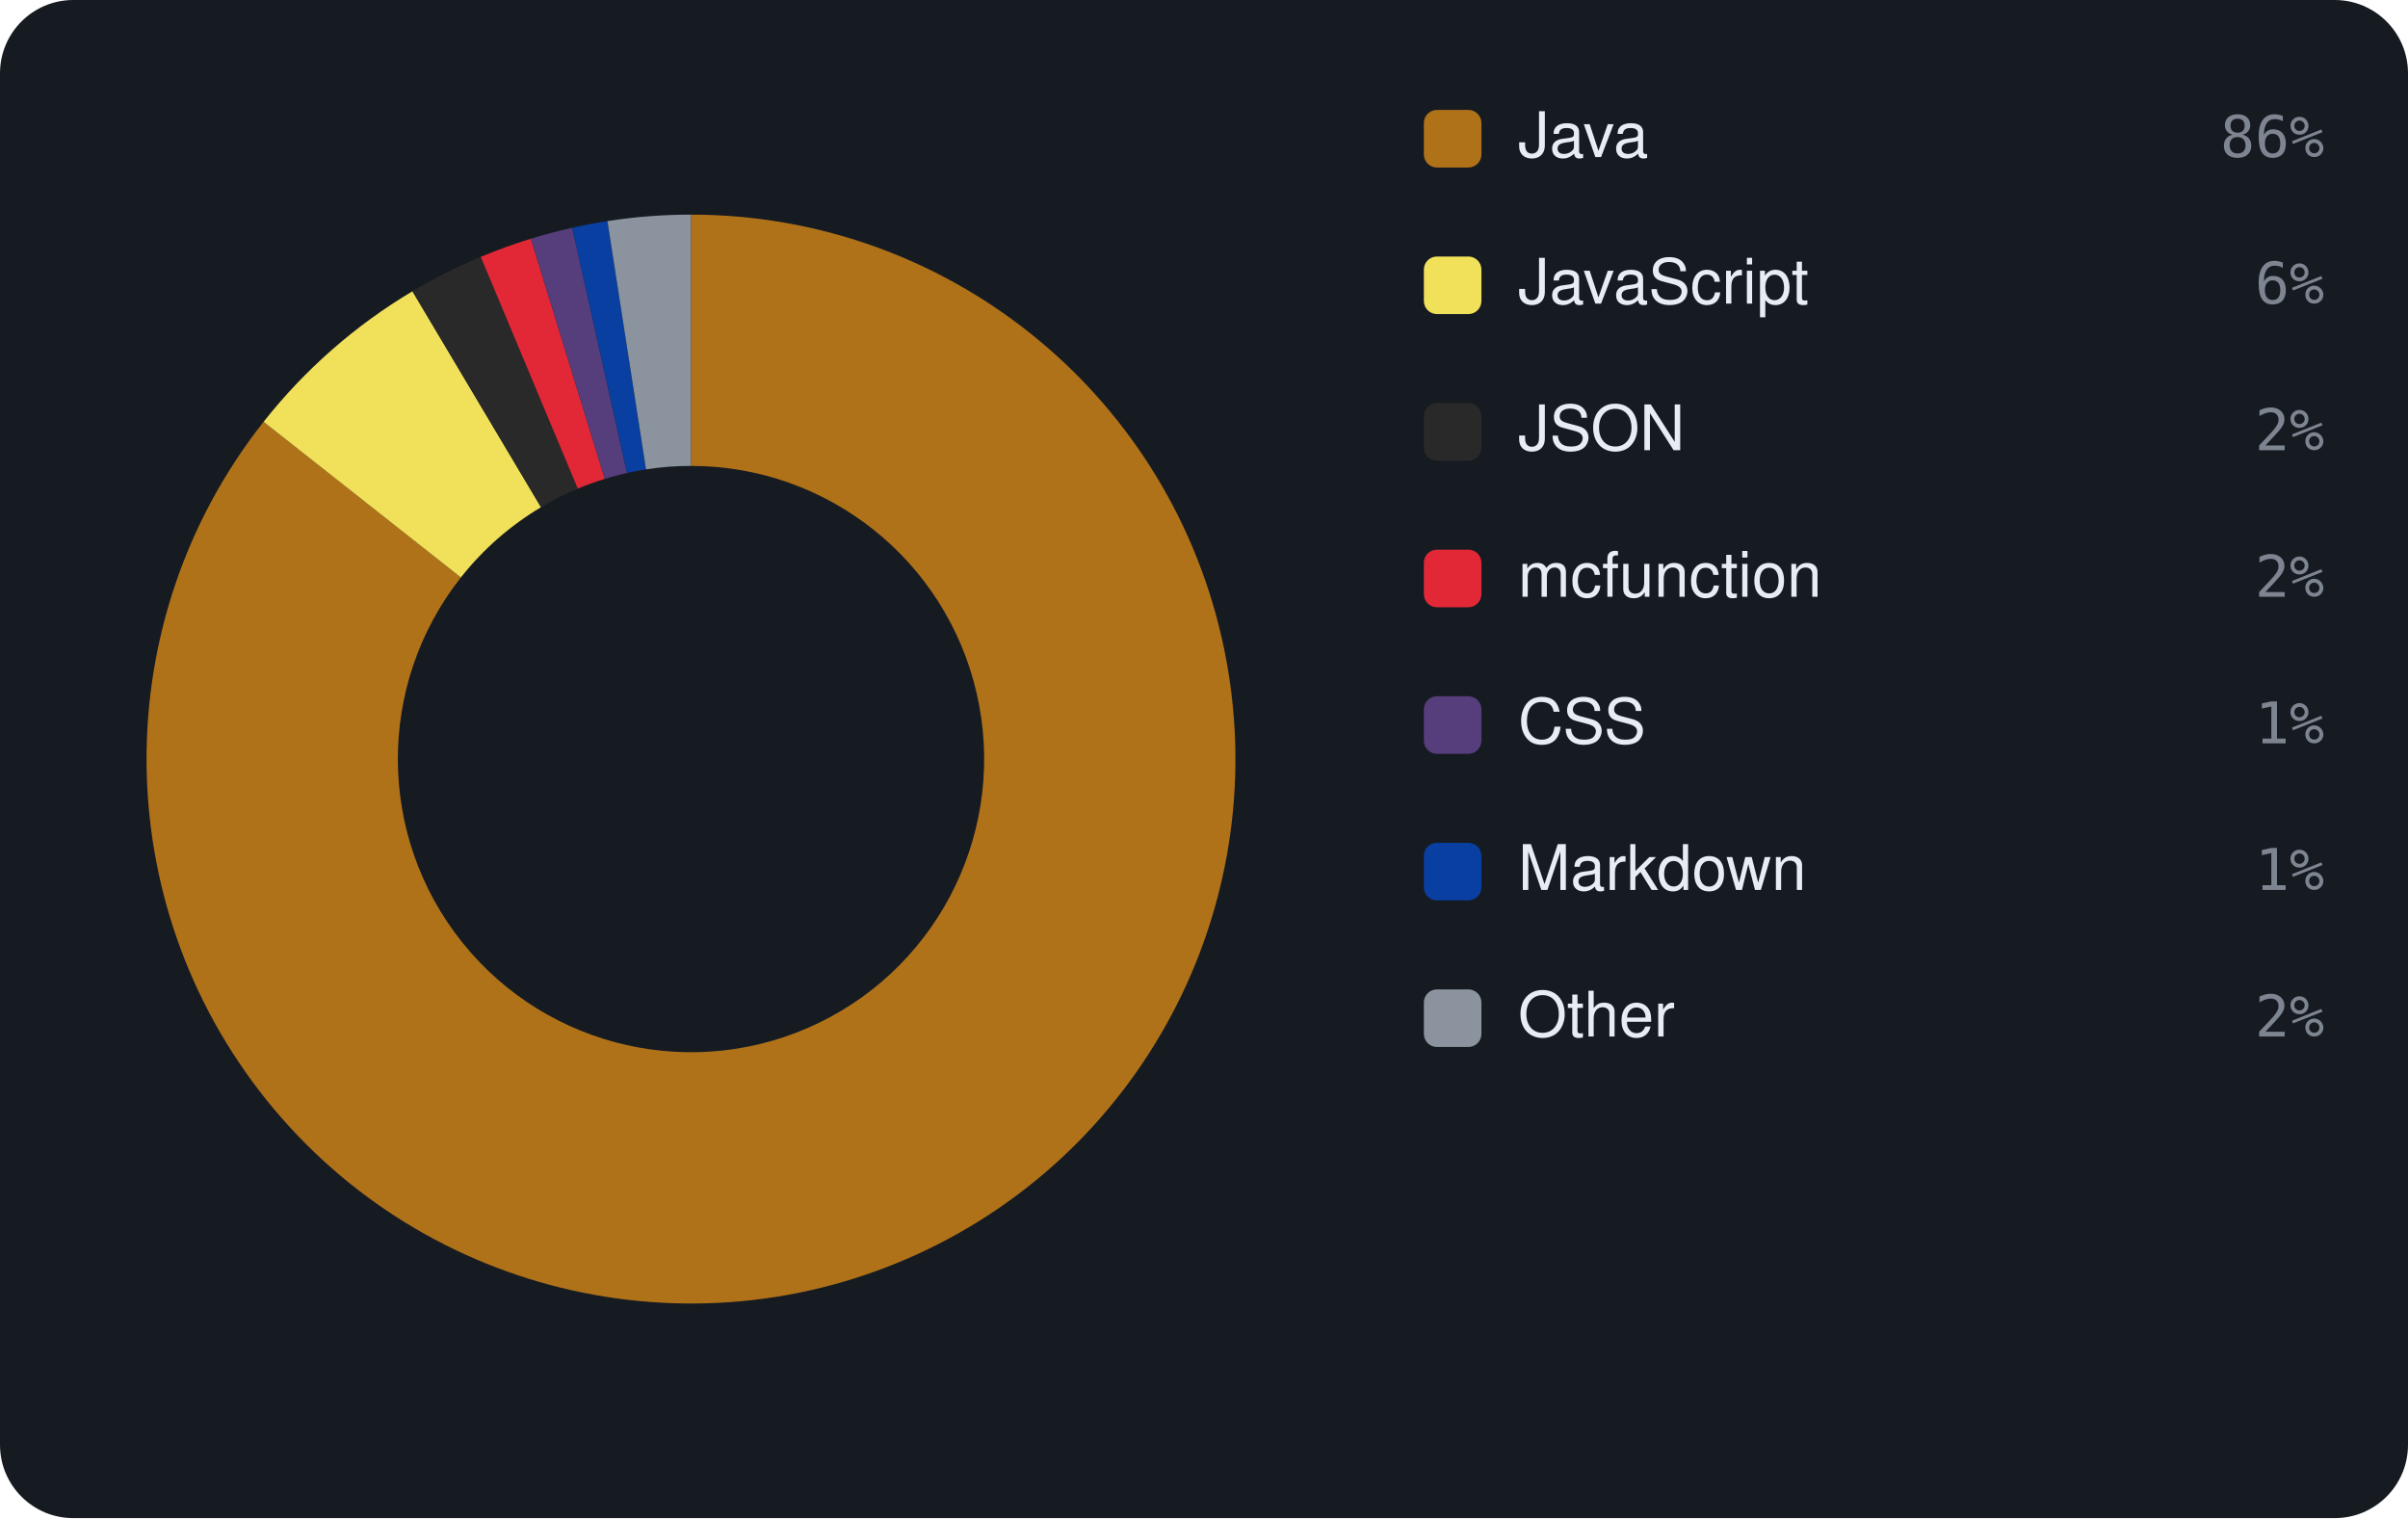
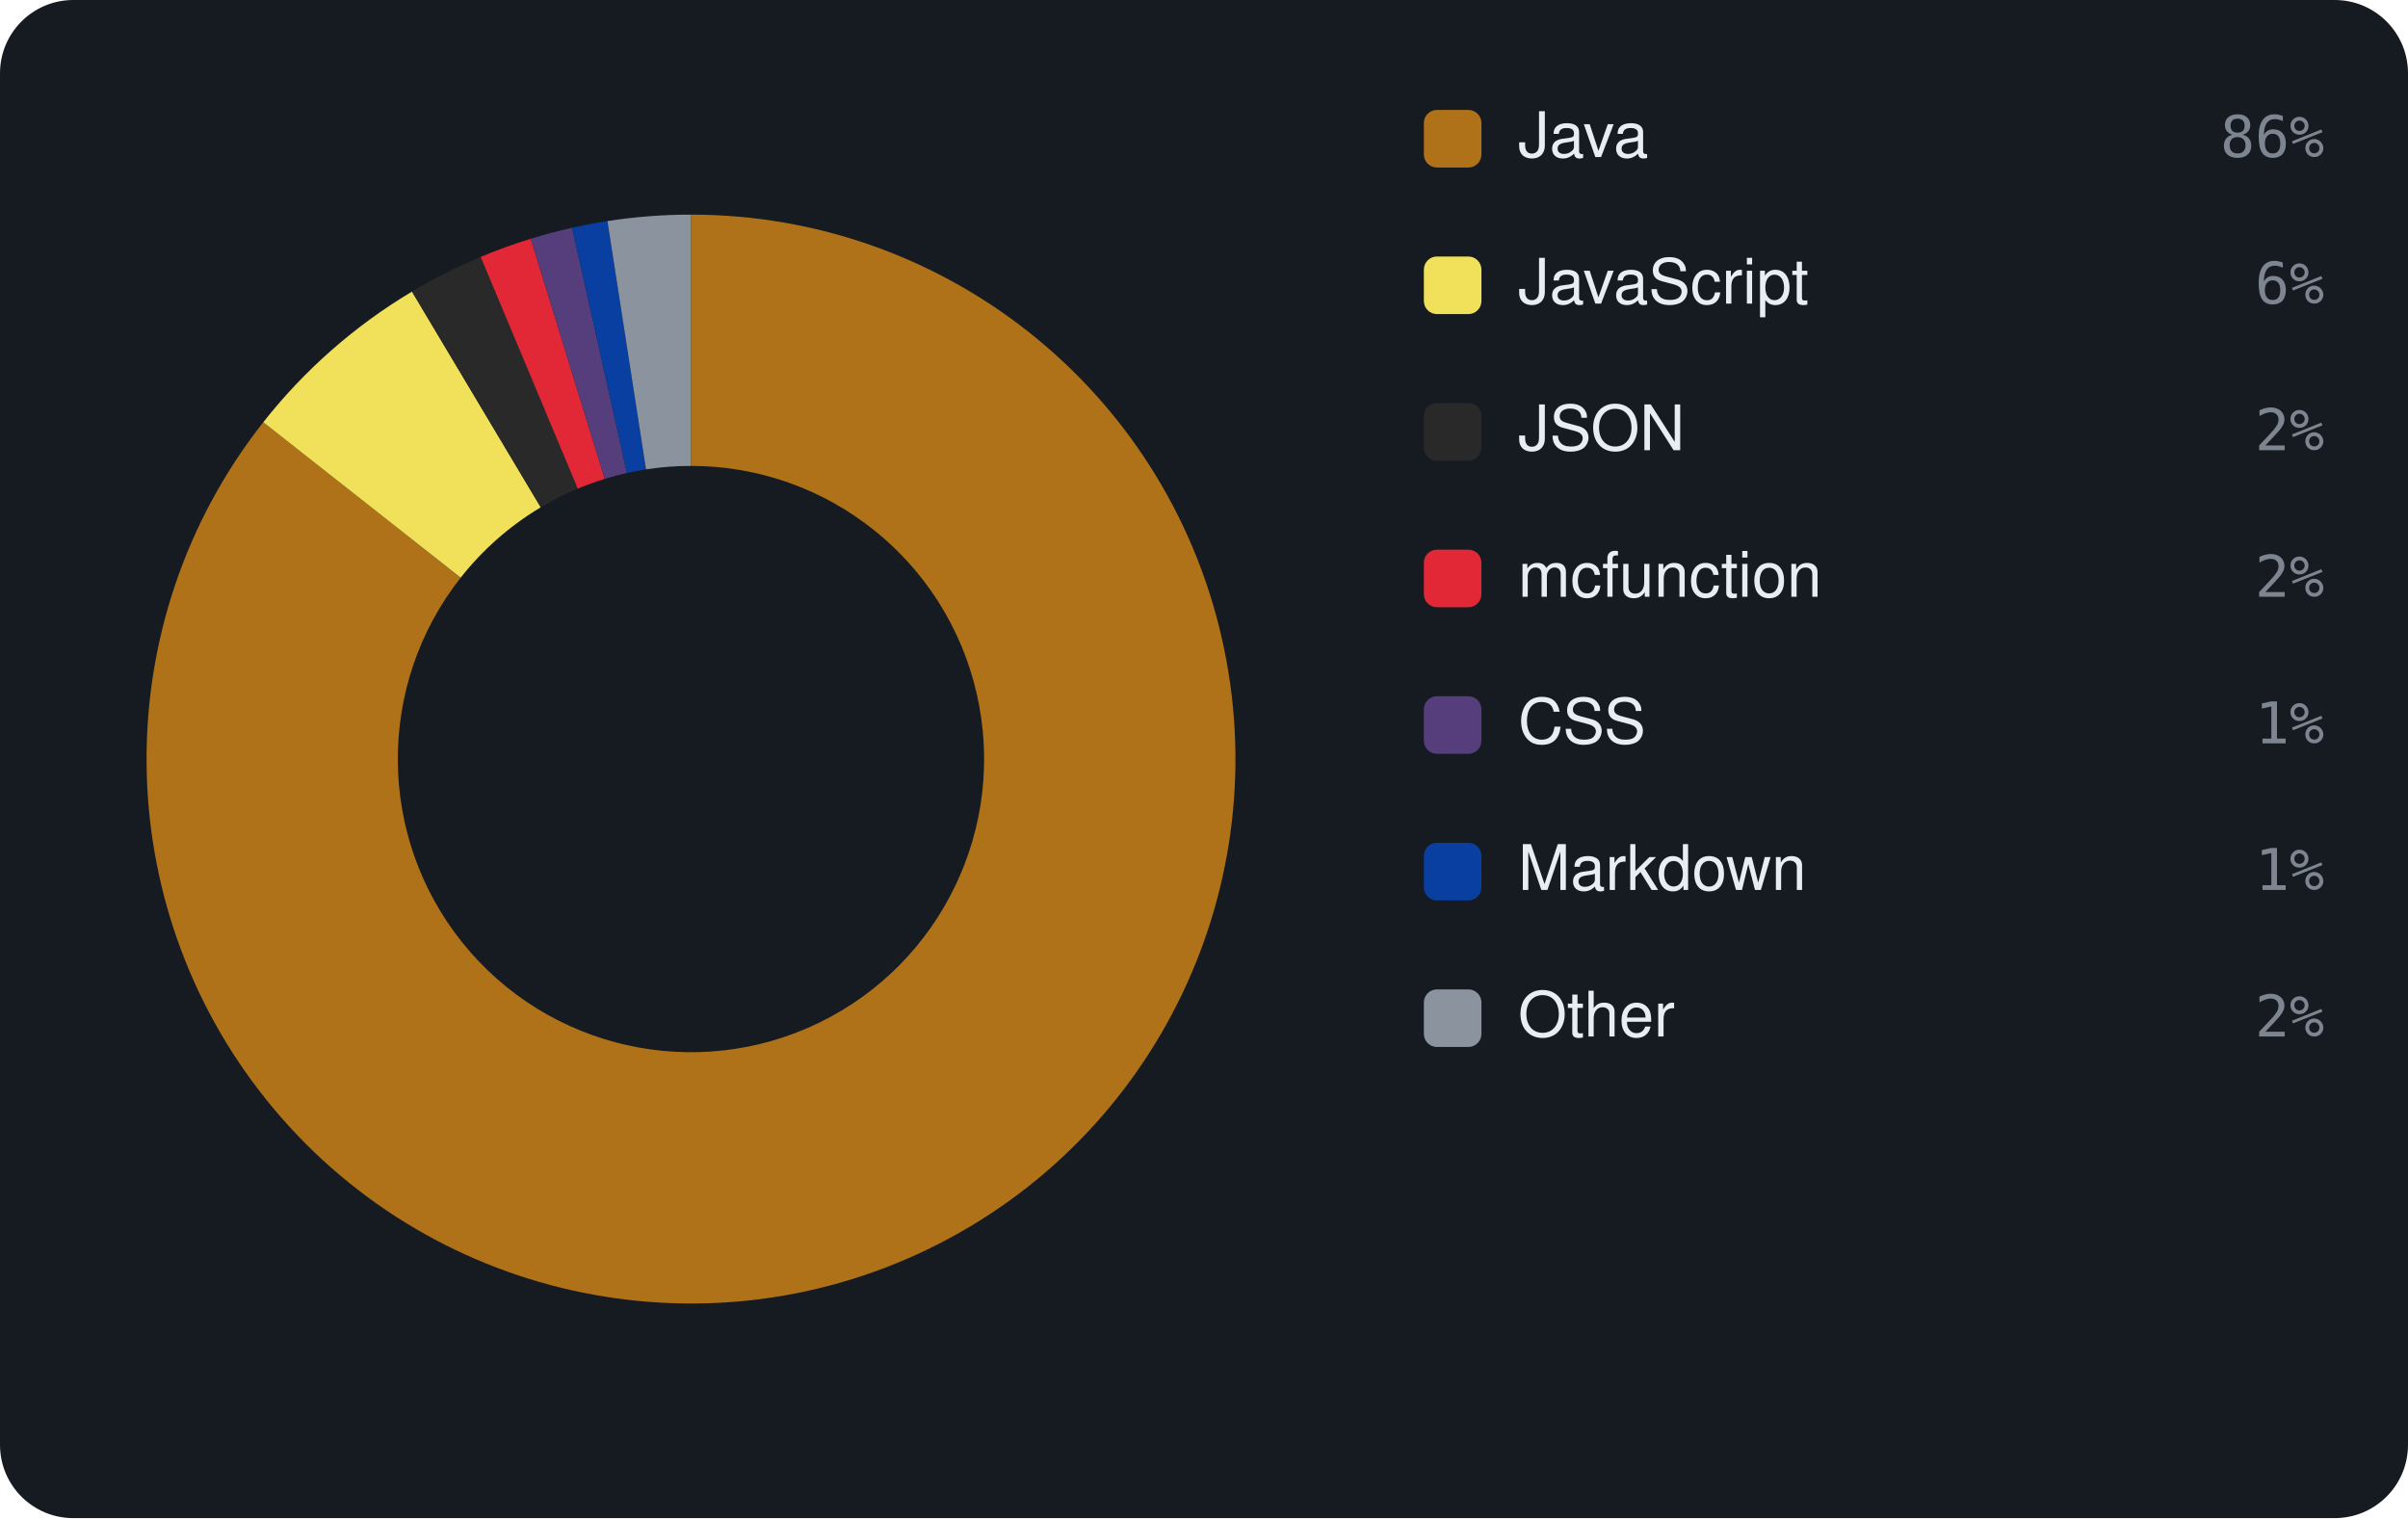
<svg xmlns="http://www.w3.org/2000/svg" viewBox="0 0 460 290" width="460" height="290" font-family="-apple-system,BlinkMacSystemFont,'Segoe UI',Helvetica,Arial,sans-serif">
  <rect width="460" height="290" rx="14" fill="#161b22" />
-   <path d="M132.00 41.00 A104 104 0 1 1 50.35 80.58 L88.04 110.31 A56 56 0 1 0 132.00 89.00 Z" fill="#b07219" />
-   <path d="M50.35 80.58 A104 104 0 0 1 78.79 55.64 L103.35 96.89 A56 56 0 0 0 88.04 110.31 Z" fill="#f1e05a" />
-   <path d="M78.79 55.64 A104 104 0 0 1 91.84 49.07 L110.37 93.34 A56 56 0 0 0 103.35 96.89 Z" fill="#292929" />
-   <path d="M91.84 49.07 A104 104 0 0 1 101.41 45.60 L115.53 91.48 A56 56 0 0 0 110.37 93.34 Z" fill="#E22837" />
-   <path d="M101.41 45.60 A104 104 0 0 1 109.31 43.51 L119.78 90.35 A56 56 0 0 0 115.53 91.48 Z" fill="#563d7c" />
-   <path d="M109.31 43.51 A104 104 0 0 1 116.04 42.23 L123.41 89.66 A56 56 0 0 0 119.78 90.35 Z" fill="#083fa1" />
+   <path d="M132.00 41.00 A104 104 0 1 1 50.29 80.66 L88.00 110.35 A56 56 0 1 0 132.00 89.00 Z" fill="#b07219" />
+   <path d="M50.29 80.66 A104 104 0 0 1 78.70 55.70 L103.30 96.91 A56 56 0 0 0 88.00 110.35 Z" fill="#f1e05a" />
+   <path d="M78.70 55.70 A104 104 0 0 1 91.82 49.07 L110.37 93.35 A56 56 0 0 0 103.30 96.91 Z" fill="#292929" />
+   <path d="M91.82 49.07 A104 104 0 0 1 101.39 45.61 L115.52 91.48 A56 56 0 0 0 110.37 93.35 Z" fill="#E22837" />
+   <path d="M101.39 45.61 A104 104 0 0 1 109.29 43.51 L119.77 90.35 A56 56 0 0 0 115.52 91.48 Z" fill="#563d7c" />
+   <path d="M109.29 43.51 A104 104 0 0 1 116.04 42.23 L123.41 89.66 A56 56 0 0 0 119.77 90.35 Z" fill="#083fa1" />
  <path d="M116.04 42.23 A104 104 0 0 1 132.00 41.00 L132.00 89.00 A56 56 0 0 0 123.41 89.66 Z" fill="#8b949e" />
  <rect x="272" y="21" width="11" height="11" rx="2.5" fill="#b07219" />
  <text x="290" y="30" font-size="12" fill="#e6edf3">Java</text>
  <text x="444" y="30" text-anchor="end" font-size="11" font-family="monospace" fill="#7d8590">86%</text>
  <rect x="272" y="49" width="11" height="11" rx="2.5" fill="#f1e05a" />
  <text x="290" y="58" font-size="12" fill="#e6edf3">JavaScript</text>
  <text x="444" y="58" text-anchor="end" font-size="11" font-family="monospace" fill="#7d8590">6%</text>
  <rect x="272" y="77" width="11" height="11" rx="2.5" fill="#292929" />
  <text x="290" y="86" font-size="12" fill="#e6edf3">JSON</text>
  <text x="444" y="86" text-anchor="end" font-size="11" font-family="monospace" fill="#7d8590">2%</text>
  <rect x="272" y="105" width="11" height="11" rx="2.5" fill="#E22837" />
  <text x="290" y="114" font-size="12" fill="#e6edf3">mcfunction</text>
  <text x="444" y="114" text-anchor="end" font-size="11" font-family="monospace" fill="#7d8590">2%</text>
  <rect x="272" y="133" width="11" height="11" rx="2.5" fill="#563d7c" />
  <text x="290" y="142" font-size="12" fill="#e6edf3">CSS</text>
  <text x="444" y="142" text-anchor="end" font-size="11" font-family="monospace" fill="#7d8590">1%</text>
  <rect x="272" y="161" width="11" height="11" rx="2.5" fill="#083fa1" />
  <text x="290" y="170" font-size="12" fill="#e6edf3">Markdown</text>
  <text x="444" y="170" text-anchor="end" font-size="11" font-family="monospace" fill="#7d8590">1%</text>
  <rect x="272" y="189" width="11" height="11" rx="2.5" fill="#8b949e" />
  <text x="290" y="198" font-size="12" fill="#e6edf3">Other</text>
  <text x="444" y="198" text-anchor="end" font-size="11" font-family="monospace" fill="#7d8590">2%</text>
</svg>
